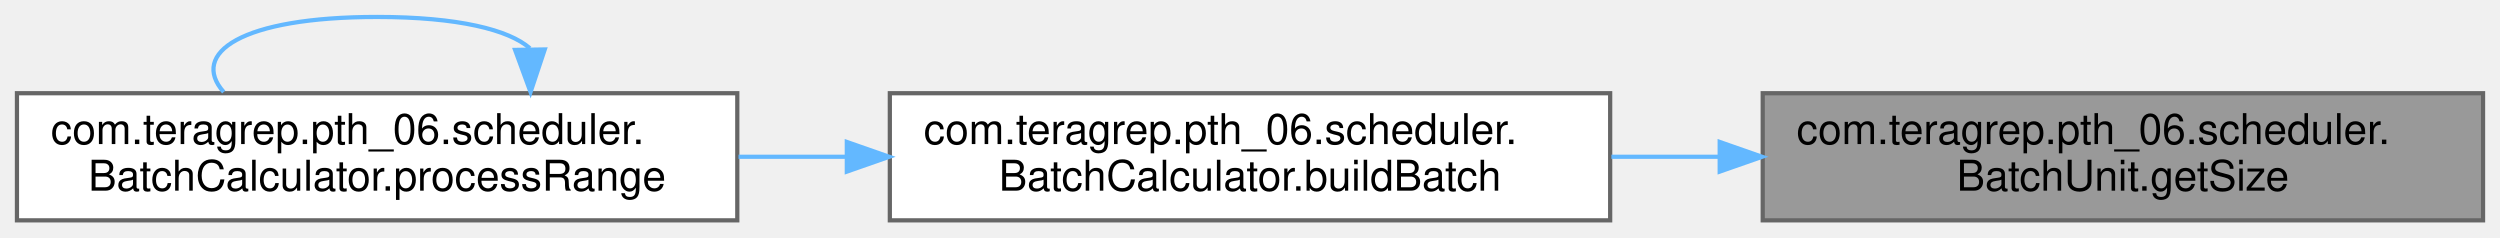
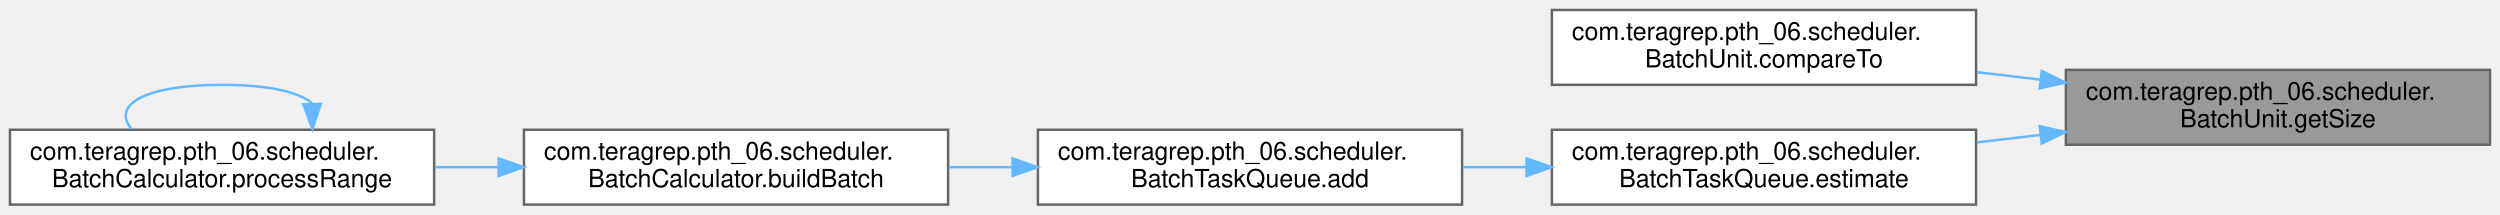
- <svg xmlns="http://www.w3.org/2000/svg" xmlns:xlink="http://www.w3.org/1999/xlink" width="590pt" height="56pt" viewBox="0.00 0.00 590.00 56.00">
-   <g id="graph0" class="graph" transform="scale(1 1) rotate(0) translate(4 52)">
+ <svg xmlns="http://www.w3.org/2000/svg" xmlns:xlink="http://www.w3.org/1999/xlink" width="1002pt" height="86pt" viewBox="0.00 0.00 1002.00 86.00">
+   <g id="graph0" class="graph" transform="scale(1 1) rotate(0) translate(4 82)">
    <g id="Node000001" class="node">
      <g id="a_Node000001">
        <a xlink:title=" ">
-           <polygon fill="#999999" stroke="#666666" points="582,-30 412,-30 412,0 582,0 582,-30" />
-           <text text-anchor="start" x="420" y="-18" font-family="Helvetica,sans-Serif" font-size="10.00">com.teragrep.pth_06.scheduler.</text>
-           <text text-anchor="middle" x="497" y="-7" font-family="Helvetica,sans-Serif" font-size="10.00">BatchUnit.getSize</text>
+           <polygon fill="#999999" stroke="#666666" points="994,-54 824,-54 824,-24 994,-24 994,-54" />
+           <text text-anchor="start" x="832" y="-42" font-family="Helvetica,sans-Serif" font-size="10.00">com.teragrep.pth_06.scheduler.</text>
+           <text text-anchor="middle" x="909" y="-31" font-family="Helvetica,sans-Serif" font-size="10.00">BatchUnit.getSize</text>
        </a>
      </g>
    </g>
    <g id="Node000002" class="node">
      <g id="a_Node000002">
+         <a xlink:href="classcom_1_1teragrep_1_1pth__06_1_1scheduler_1_1BatchUnit.html#af5302f190f108585db3ade5eaefca306" target="_top" xlink:title=" ">
+           <polygon fill="white" stroke="#666666" points="788,-78 618,-78 618,-48 788,-48 788,-78" />
+           <text text-anchor="start" x="626" y="-66" font-family="Helvetica,sans-Serif" font-size="10.00">com.teragrep.pth_06.scheduler.</text>
+           <text text-anchor="middle" x="703" y="-55" font-family="Helvetica,sans-Serif" font-size="10.00">BatchUnit.compareTo</text>
+         </a>
+       </g>
+     </g>
+     <g id="edge1_Node000001_Node000002" class="edge">
+       <g id="a_edge1_Node000001_Node000002">
+         <a xlink:title=" ">
+           <path fill="none" stroke="#63b8ff" d="M813.88,-50.07C805.34,-51.08 796.73,-52.09 788.29,-53.08" />
+           <polygon fill="#63b8ff" stroke="#63b8ff" points="814.33,-53.54 823.85,-48.9 813.51,-46.59 814.33,-53.54" />
+         </a>
+       </g>
+     </g>
+     <g id="Node000003" class="node">
+       <g id="a_Node000003">
+         <a xlink:href="classcom_1_1teragrep_1_1pth__06_1_1scheduler_1_1BatchTaskQueue.html#a8e2e51a39123507cf83033dd20d9ba70" target="_top" xlink:title=" ">
+           <polygon fill="white" stroke="#666666" points="788,-30 618,-30 618,0 788,0 788,-30" />
+           <text text-anchor="start" x="626" y="-18" font-family="Helvetica,sans-Serif" font-size="10.00">com.teragrep.pth_06.scheduler.</text>
+           <text text-anchor="middle" x="703" y="-7" font-family="Helvetica,sans-Serif" font-size="10.00">BatchTaskQueue.estimate</text>
+         </a>
+       </g>
+     </g>
+     <g id="edge2_Node000001_Node000003" class="edge">
+       <g id="a_edge2_Node000001_Node000003">
+         <a xlink:title=" ">
+           <path fill="none" stroke="#63b8ff" d="M813.88,-27.93C805.34,-26.92 796.73,-25.91 788.29,-24.92" />
+           <polygon fill="#63b8ff" stroke="#63b8ff" points="813.51,-31.41 823.85,-29.1 814.33,-24.46 813.51,-31.41" />
+         </a>
+       </g>
+     </g>
+     <g id="Node000004" class="node">
+       <g id="a_Node000004">
+         <a xlink:href="classcom_1_1teragrep_1_1pth__06_1_1scheduler_1_1BatchTaskQueue.html#a5a12217f55e121452b9c064187d81ac9" target="_top" xlink:title=" ">
+           <polygon fill="white" stroke="#666666" points="582,-30 412,-30 412,0 582,0 582,-30" />
+           <text text-anchor="start" x="420" y="-18" font-family="Helvetica,sans-Serif" font-size="10.00">com.teragrep.pth_06.scheduler.</text>
+           <text text-anchor="middle" x="497" y="-7" font-family="Helvetica,sans-Serif" font-size="10.00">BatchTaskQueue.add</text>
+         </a>
+       </g>
+     </g>
+     <g id="edge3_Node000003_Node000004" class="edge">
+       <g id="a_edge3_Node000003_Node000004">
+         <a xlink:title=" ">
+           <path fill="none" stroke="#63b8ff" d="M607.6,-15C599.15,-15 590.64,-15 582.29,-15" />
+           <polygon fill="#63b8ff" stroke="#63b8ff" points="607.85,-18.5 617.85,-15 607.85,-11.5 607.85,-18.5" />
+         </a>
+       </g>
+     </g>
+     <g id="Node000005" class="node">
+       <g id="a_Node000005">
        <a xlink:href="classcom_1_1teragrep_1_1pth__06_1_1scheduler_1_1BatchCalculator.html#a191421ff0d8e193afed416f9c79d2d8e" target="_top" xlink:title=" ">
          <polygon fill="white" stroke="#666666" points="376,-30 206,-30 206,0 376,0 376,-30" />
          <text text-anchor="start" x="214" y="-18" font-family="Helvetica,sans-Serif" font-size="10.00">com.teragrep.pth_06.scheduler.</text>
          <text text-anchor="middle" x="291" y="-7" font-family="Helvetica,sans-Serif" font-size="10.00">BatchCalculator.buildBatch</text>
        </a>
      </g>
    </g>
-     <g id="edge1_Node000001_Node000002" class="edge">
-       <g id="a_edge1_Node000001_Node000002">
+     <g id="edge4_Node000004_Node000005" class="edge">
+       <g id="a_edge4_Node000004_Node000005">
        <a xlink:title=" ">
          <path fill="none" stroke="#63b8ff" d="M401.6,-15C393.15,-15 384.64,-15 376.29,-15" />
          <polygon fill="#63b8ff" stroke="#63b8ff" points="401.85,-18.5 411.85,-15 401.85,-11.5 401.85,-18.5" />
        </a>
      </g>
    </g>
-     <g id="Node000003" class="node">
-       <g id="a_Node000003">
+     <g id="Node000006" class="node">
+       <g id="a_Node000006">
        <a xlink:href="classcom_1_1teragrep_1_1pth__06_1_1scheduler_1_1BatchCalculator.html#aa6a67f7aa8d3fd55df790568348c62fc" target="_top" xlink:title=" ">
          <polygon fill="white" stroke="#666666" points="170,-30 0,-30 0,0 170,0 170,-30" />
          <text text-anchor="start" x="8" y="-18" font-family="Helvetica,sans-Serif" font-size="10.00">com.teragrep.pth_06.scheduler.</text>
          <text text-anchor="middle" x="85" y="-7" font-family="Helvetica,sans-Serif" font-size="10.00">BatchCalculator.processRange</text>
        </a>
      </g>
    </g>
-     <g id="edge2_Node000002_Node000003" class="edge">
-       <g id="a_edge2_Node000002_Node000003">
+     <g id="edge5_Node000005_Node000006" class="edge">
+       <g id="a_edge5_Node000005_Node000006">
        <a xlink:title=" ">
          <path fill="none" stroke="#63b8ff" d="M195.6,-15C187.15,-15 178.64,-15 170.29,-15" />
          <polygon fill="#63b8ff" stroke="#63b8ff" points="195.85,-18.5 205.85,-15 195.85,-11.5 195.85,-18.5" />
        </a>
      </g>
    </g>
-     <g id="edge3_Node000003_Node000003" class="edge">
-       <g id="a_edge3_Node000003_Node000003">
+     <g id="edge6_Node000006_Node000006" class="edge">
+       <g id="a_edge6_Node000006_Node000006">
        <a xlink:title=" ">
          <path fill="none" stroke="#63b8ff" d="M121.06,-40.6C116.13,-44.97 104.11,-48 85,-48 52.81,-48 40.74,-39.41 48.79,-30.28" />
          <polygon fill="#63b8ff" stroke="#63b8ff" points="124.56,-40.33 121.21,-30.28 117.56,-40.22 124.56,-40.33" />
        </a>
      </g>
    </g>
  </g>
</svg>
